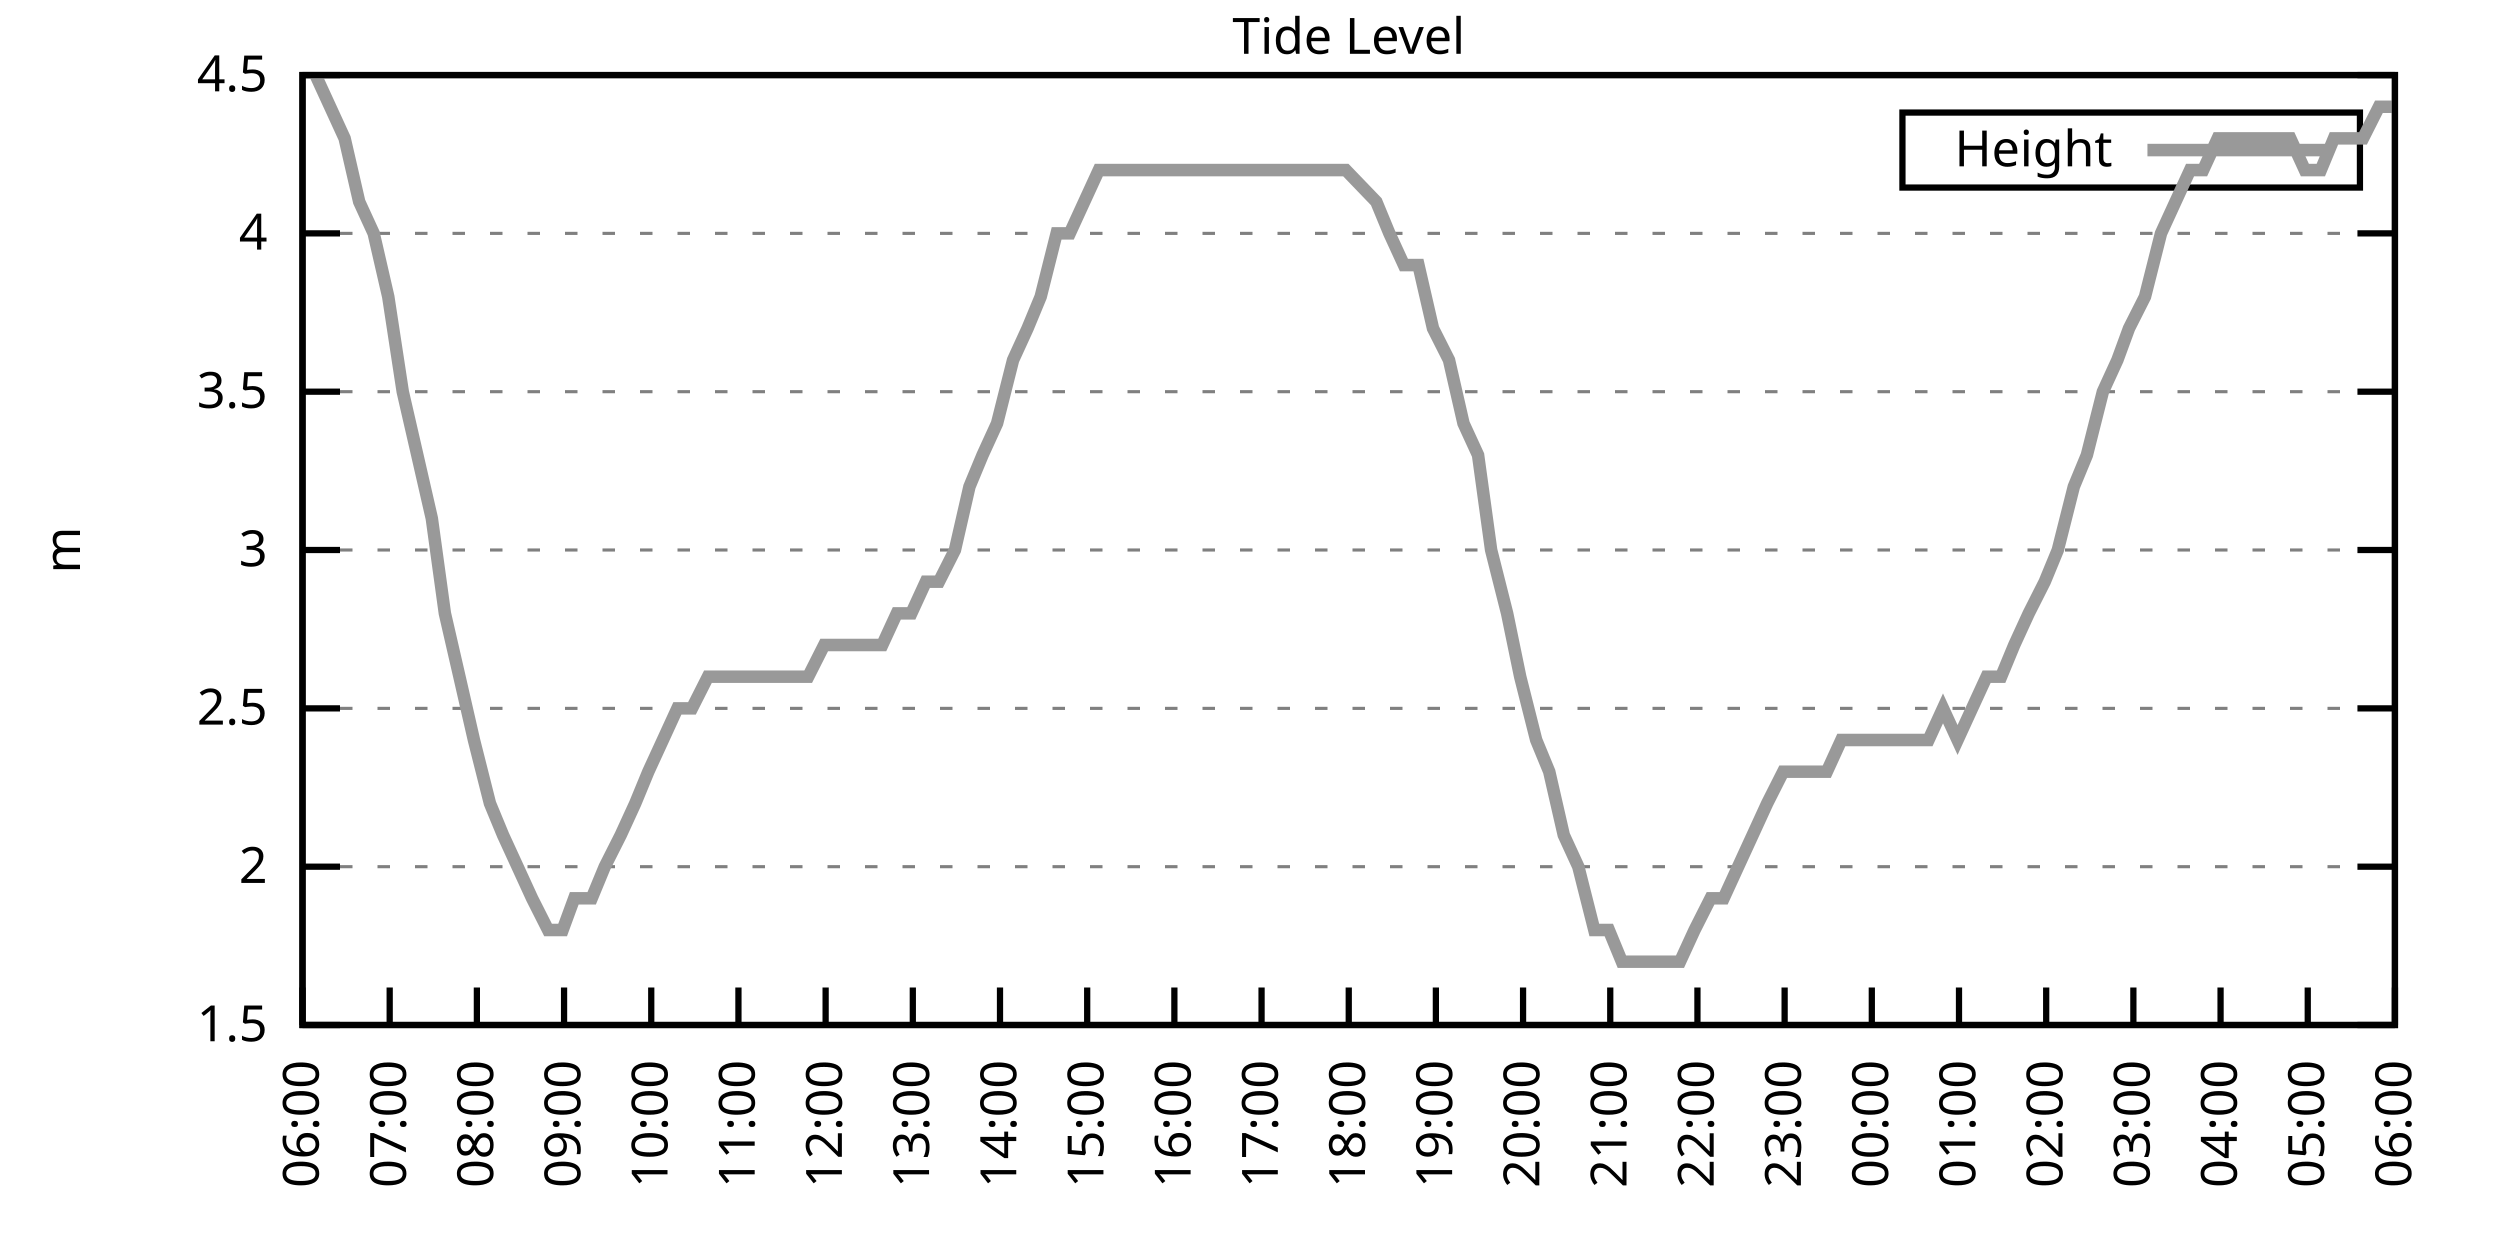
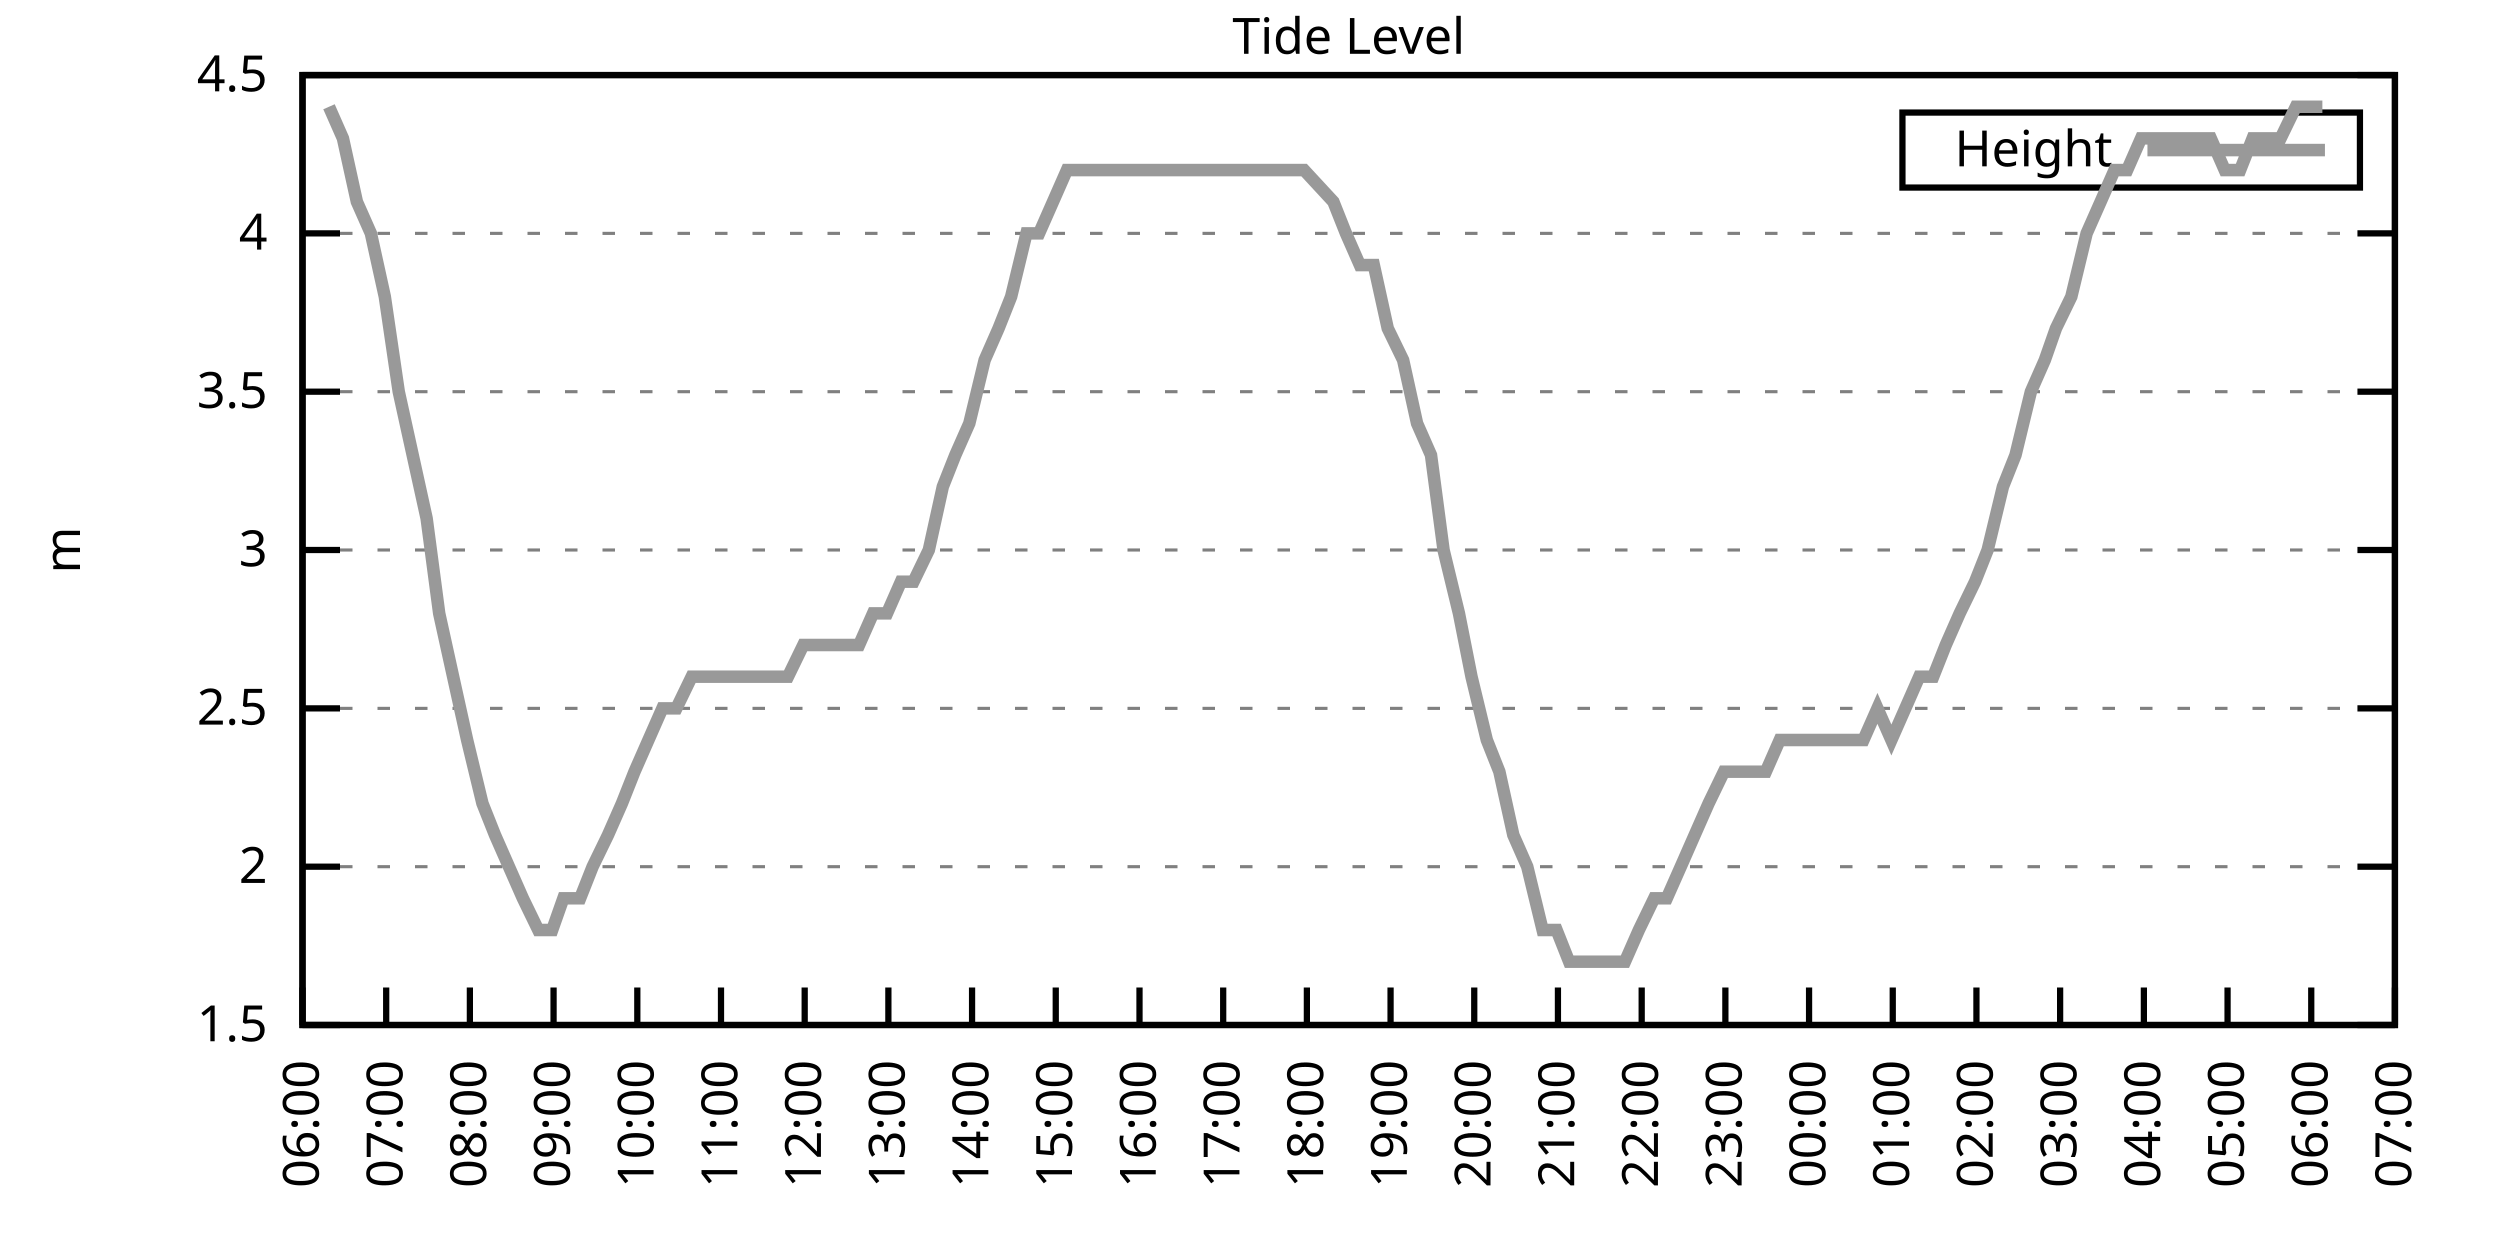
<svg xmlns="http://www.w3.org/2000/svg" xmlns:xlink="http://www.w3.org/1999/xlink" width="400" height="200" viewBox="0 0 400 200">
  <g id="gnuplot_canvas">
    <rect x="0" y="0" width="400" height="200" fill="none" />
    <defs>
      <circle id="gpDot" r="0.5" stroke-width="0.5" stroke="currentColor" />
      <path id="gpPt0" stroke-width="0.333" stroke="currentColor" d="M-1,0 h2 M0,-1 v2" />
      <path id="gpPt1" stroke-width="0.333" stroke="currentColor" d="M-1,-1 L1,1 M1,-1 L-1,1" />
      <path id="gpPt2" stroke-width="0.333" stroke="currentColor" d="M-1,0 L1,0 M0,-1 L0,1 M-1,-1 L1,1 M-1,1 L1,-1" />
      <rect id="gpPt3" stroke-width="0.333" stroke="currentColor" x="-1" y="-1" width="2" height="2" />
      <rect id="gpPt4" stroke-width="0.333" stroke="currentColor" fill="currentColor" x="-1" y="-1" width="2" height="2" />
      <circle id="gpPt5" stroke-width="0.333" stroke="currentColor" cx="0" cy="0" r="1" />
      <use xlink:href="#gpPt5" id="gpPt6" fill="currentColor" stroke="none" />
      <path id="gpPt7" stroke-width="0.333" stroke="currentColor" d="M0,-1.33 L-1.33,0.67 L1.33,0.67 z" />
      <use xlink:href="#gpPt7" id="gpPt8" fill="currentColor" stroke="none" />
      <use xlink:href="#gpPt7" id="gpPt9" stroke="currentColor" transform="rotate(180)" />
      <use xlink:href="#gpPt9" id="gpPt10" fill="currentColor" stroke="none" />
      <use xlink:href="#gpPt3" id="gpPt11" stroke="currentColor" transform="rotate(45)" />
      <use xlink:href="#gpPt11" id="gpPt12" fill="currentColor" stroke="none" />
      <path id="gpPt13" stroke-width="0.333" stroke="currentColor" d="M0,1.330 L1.265,0.411 L0.782,-1.067 L-0.782,-1.076 L-1.265,0.411 z" />
      <use xlink:href="#gpPt13" id="gpPt14" fill="currentColor" stroke="none" />
      <filter id="textbox" filterUnits="objectBoundingBox" x="0" y="0" height="1" width="1">
        <feFlood flood-color="white" flood-opacity="1" result="bgnd" />
        <feComposite in="SourceGraphic" in2="bgnd" operator="atop" />
      </filter>
      <filter id="greybox" filterUnits="objectBoundingBox" x="0" y="0" height="1" width="1">
        <feFlood flood-color="lightgrey" flood-opacity="1" result="grey" />
        <feComposite in="SourceGraphic" in2="grey" operator="atop" />
      </filter>
    </defs>
    <g fill="none" color="white" stroke="currentColor" stroke-width="1.00" stroke-linecap="butt" stroke-linejoin="miter">
</g>
    <g fill="none" color="black" stroke="currentColor" stroke-width="1.00" stroke-linecap="butt" stroke-linejoin="miter">
      <g stroke="none" shape-rendering="crispEdges">
        <polygon fill="rgb(255, 255, 255)" points="48.40,164.00 383.18,164.00 383.18,12.02 48.40,12.02 " />
      </g>
    </g>
    <g fill="none" color="black" stroke="currentColor" stroke-width="1.00" stroke-linecap="butt" stroke-linejoin="miter">
</g>
    <g fill="none" color="black" stroke="black" stroke-width="0.50" stroke-linecap="butt" stroke-linejoin="miter">
</g>
    <g fill="none" color="gray" stroke="currentColor" stroke-width="0.50" stroke-linecap="butt" stroke-linejoin="miter">
      <path stroke="gray" stroke-dasharray="2,4" class="gridline" d="M48.40,164.00 L383.19,164.00  " />
    </g>
    <g fill="none" color="gray" stroke="gray" stroke-width="1.00" stroke-linecap="butt" stroke-linejoin="miter">
</g>
    <g fill="none" color="black" stroke="currentColor" stroke-width="1.00" stroke-linecap="butt" stroke-linejoin="miter">
      <path stroke="black" d="M48.40,164.00 L54.40,164.00 M383.19,164.00 L377.19,164.00  " />
      <g transform="translate(42.80,166.60)" stroke="none" fill="black" font-family="Sans" font-size="8.00" text-anchor="end">
        <text>
          <tspan font-family="Sans"> 1.5</tspan>
        </text>
      </g>
    </g>
    <g fill="none" color="black" stroke="currentColor" stroke-width="1.00" stroke-linecap="butt" stroke-linejoin="miter">
</g>
    <g fill="none" color="black" stroke="black" stroke-width="0.50" stroke-linecap="butt" stroke-linejoin="miter">
</g>
    <g fill="none" color="gray" stroke="currentColor" stroke-width="0.50" stroke-linecap="butt" stroke-linejoin="miter">
      <path stroke="gray" stroke-dasharray="2,4" class="gridline" d="M48.40,138.67 L383.19,138.67  " />
    </g>
    <g fill="none" color="gray" stroke="gray" stroke-width="1.00" stroke-linecap="butt" stroke-linejoin="miter">
</g>
    <g fill="none" color="black" stroke="currentColor" stroke-width="1.00" stroke-linecap="butt" stroke-linejoin="miter">
      <path stroke="black" d="M48.40,138.67 L54.40,138.67 M383.19,138.67 L377.19,138.67  " />
      <g transform="translate(42.80,141.27)" stroke="none" fill="black" font-family="Sans" font-size="8.00" text-anchor="end">
        <text>
          <tspan font-family="Sans"> 2</tspan>
        </text>
      </g>
    </g>
    <g fill="none" color="black" stroke="currentColor" stroke-width="1.00" stroke-linecap="butt" stroke-linejoin="miter">
</g>
    <g fill="none" color="black" stroke="black" stroke-width="0.50" stroke-linecap="butt" stroke-linejoin="miter">
</g>
    <g fill="none" color="gray" stroke="currentColor" stroke-width="0.50" stroke-linecap="butt" stroke-linejoin="miter">
      <path stroke="gray" stroke-dasharray="2,4" class="gridline" d="M48.40,113.34 L383.19,113.34  " />
    </g>
    <g fill="none" color="gray" stroke="gray" stroke-width="1.00" stroke-linecap="butt" stroke-linejoin="miter">
</g>
    <g fill="none" color="black" stroke="currentColor" stroke-width="1.00" stroke-linecap="butt" stroke-linejoin="miter">
      <path stroke="black" d="M48.40,113.34 L54.40,113.34 M383.19,113.34 L377.19,113.34  " />
      <g transform="translate(42.80,115.94)" stroke="none" fill="black" font-family="Sans" font-size="8.00" text-anchor="end">
        <text>
          <tspan font-family="Sans"> 2.5</tspan>
        </text>
      </g>
    </g>
    <g fill="none" color="black" stroke="currentColor" stroke-width="1.00" stroke-linecap="butt" stroke-linejoin="miter">
</g>
    <g fill="none" color="black" stroke="black" stroke-width="0.50" stroke-linecap="butt" stroke-linejoin="miter">
</g>
    <g fill="none" color="gray" stroke="currentColor" stroke-width="0.50" stroke-linecap="butt" stroke-linejoin="miter">
      <path stroke="gray" stroke-dasharray="2,4" class="gridline" d="M48.40,88.00 L383.19,88.00  " />
    </g>
    <g fill="none" color="gray" stroke="gray" stroke-width="1.00" stroke-linecap="butt" stroke-linejoin="miter">
</g>
    <g fill="none" color="black" stroke="currentColor" stroke-width="1.00" stroke-linecap="butt" stroke-linejoin="miter">
      <path stroke="black" d="M48.40,88.00 L54.40,88.00 M383.19,88.00 L377.19,88.00  " />
      <g transform="translate(42.80,90.60)" stroke="none" fill="black" font-family="Sans" font-size="8.00" text-anchor="end">
        <text>
          <tspan font-family="Sans"> 3</tspan>
        </text>
      </g>
    </g>
    <g fill="none" color="black" stroke="currentColor" stroke-width="1.00" stroke-linecap="butt" stroke-linejoin="miter">
</g>
    <g fill="none" color="black" stroke="black" stroke-width="0.50" stroke-linecap="butt" stroke-linejoin="miter">
</g>
    <g fill="none" color="gray" stroke="currentColor" stroke-width="0.50" stroke-linecap="butt" stroke-linejoin="miter">
      <path stroke="gray" stroke-dasharray="2,4" class="gridline" d="M48.40,62.67 L383.19,62.67  " />
    </g>
    <g fill="none" color="gray" stroke="gray" stroke-width="1.00" stroke-linecap="butt" stroke-linejoin="miter">
</g>
    <g fill="none" color="black" stroke="currentColor" stroke-width="1.00" stroke-linecap="butt" stroke-linejoin="miter">
      <path stroke="black" d="M48.40,62.67 L54.40,62.67 M383.19,62.67 L377.19,62.67  " />
      <g transform="translate(42.80,65.27)" stroke="none" fill="black" font-family="Sans" font-size="8.00" text-anchor="end">
        <text>
          <tspan font-family="Sans"> 3.5</tspan>
        </text>
      </g>
    </g>
    <g fill="none" color="black" stroke="currentColor" stroke-width="1.00" stroke-linecap="butt" stroke-linejoin="miter">
</g>
    <g fill="none" color="black" stroke="black" stroke-width="0.50" stroke-linecap="butt" stroke-linejoin="miter">
</g>
    <g fill="none" color="gray" stroke="currentColor" stroke-width="0.50" stroke-linecap="butt" stroke-linejoin="miter">
      <path stroke="gray" stroke-dasharray="2,4" class="gridline" d="M48.40,37.34 L383.19,37.34  " />
    </g>
    <g fill="none" color="gray" stroke="gray" stroke-width="1.00" stroke-linecap="butt" stroke-linejoin="miter">
</g>
    <g fill="none" color="black" stroke="currentColor" stroke-width="1.00" stroke-linecap="butt" stroke-linejoin="miter">
      <path stroke="black" d="M48.40,37.34 L54.40,37.34 M383.19,37.34 L377.19,37.34  " />
      <g transform="translate(42.80,39.94)" stroke="none" fill="black" font-family="Sans" font-size="8.00" text-anchor="end">
        <text>
          <tspan font-family="Sans"> 4</tspan>
        </text>
      </g>
    </g>
    <g fill="none" color="black" stroke="currentColor" stroke-width="1.00" stroke-linecap="butt" stroke-linejoin="miter">
</g>
    <g fill="none" color="black" stroke="black" stroke-width="0.50" stroke-linecap="butt" stroke-linejoin="miter">
</g>
    <g fill="none" color="gray" stroke="currentColor" stroke-width="0.50" stroke-linecap="butt" stroke-linejoin="miter">
      <path stroke="gray" stroke-dasharray="2,4" class="gridline" d="M48.40,12.01 L383.19,12.01  " />
    </g>
    <g fill="none" color="gray" stroke="gray" stroke-width="1.00" stroke-linecap="butt" stroke-linejoin="miter">
</g>
    <g fill="none" color="black" stroke="currentColor" stroke-width="1.00" stroke-linecap="butt" stroke-linejoin="miter">
      <path stroke="black" d="M48.40,12.01 L54.40,12.01 M383.19,12.01 L377.19,12.01  " />
      <g transform="translate(42.80,14.61)" stroke="none" fill="black" font-family="Sans" font-size="8.00" text-anchor="end">
        <text>
          <tspan font-family="Sans"> 4.5</tspan>
        </text>
      </g>
    </g>
    <g fill="none" color="black" stroke="currentColor" stroke-width="1.00" stroke-linecap="butt" stroke-linejoin="miter">
      <path stroke="black" d="M48.40,164.00 L48.40,158.00  " />
      <g transform="translate(51.00,169.60) rotate(270.00)" stroke="none" fill="black" font-family="Sans" font-size="8.00" text-anchor="end">
        <text>
          <tspan font-family="Sans">06:00</tspan>
        </text>
      </g>
    </g>
    <g fill="none" color="black" stroke="currentColor" stroke-width="1.00" stroke-linecap="butt" stroke-linejoin="miter">
-       <path stroke="black" d="M62.35,164.00 L62.35,158.00  " />
-       <g transform="translate(64.95,169.60) rotate(270.00)" stroke="none" fill="black" font-family="Sans" font-size="8.00" text-anchor="end">
+       <path stroke="black" d="M61.79,164.00 L61.79,158.00  " />
+       <g transform="translate(64.39,169.60) rotate(270.00)" stroke="none" fill="black" font-family="Sans" font-size="8.00" text-anchor="end">
        <text>
          <tspan font-family="Sans">07:00</tspan>
        </text>
      </g>
    </g>
    <g fill="none" color="black" stroke="currentColor" stroke-width="1.00" stroke-linecap="butt" stroke-linejoin="miter">
-       <path stroke="black" d="M76.30,164.00 L76.30,158.00  " />
-       <g transform="translate(78.90,169.60) rotate(270.00)" stroke="none" fill="black" font-family="Sans" font-size="8.00" text-anchor="end">
+       <path stroke="black" d="M75.18,164.00 L75.18,158.00  " />
+       <g transform="translate(77.78,169.60) rotate(270.00)" stroke="none" fill="black" font-family="Sans" font-size="8.00" text-anchor="end">
        <text>
          <tspan font-family="Sans">08:00</tspan>
        </text>
      </g>
    </g>
    <g fill="none" color="black" stroke="currentColor" stroke-width="1.00" stroke-linecap="butt" stroke-linejoin="miter">
-       <path stroke="black" d="M90.25,164.00 L90.25,158.00  " />
-       <g transform="translate(92.85,169.60) rotate(270.00)" stroke="none" fill="black" font-family="Sans" font-size="8.00" text-anchor="end">
+       <path stroke="black" d="M88.57,164.00 L88.57,158.00  " />
+       <g transform="translate(91.17,169.60) rotate(270.00)" stroke="none" fill="black" font-family="Sans" font-size="8.00" text-anchor="end">
        <text>
          <tspan font-family="Sans">09:00</tspan>
        </text>
      </g>
    </g>
    <g fill="none" color="black" stroke="currentColor" stroke-width="1.00" stroke-linecap="butt" stroke-linejoin="miter">
-       <path stroke="black" d="M104.20,164.00 L104.20,158.00  " />
-       <g transform="translate(106.80,169.60) rotate(270.00)" stroke="none" fill="black" font-family="Sans" font-size="8.00" text-anchor="end">
+       <path stroke="black" d="M101.97,164.00 L101.97,158.00  " />
+       <g transform="translate(104.57,169.60) rotate(270.00)" stroke="none" fill="black" font-family="Sans" font-size="8.00" text-anchor="end">
        <text>
          <tspan font-family="Sans">10:00</tspan>
        </text>
      </g>
    </g>
    <g fill="none" color="black" stroke="currentColor" stroke-width="1.00" stroke-linecap="butt" stroke-linejoin="miter">
-       <path stroke="black" d="M118.15,164.00 L118.15,158.00  " />
-       <g transform="translate(120.75,169.60) rotate(270.00)" stroke="none" fill="black" font-family="Sans" font-size="8.00" text-anchor="end">
+       <path stroke="black" d="M115.36,164.00 L115.36,158.00  " />
+       <g transform="translate(117.96,169.60) rotate(270.00)" stroke="none" fill="black" font-family="Sans" font-size="8.00" text-anchor="end">
        <text>
          <tspan font-family="Sans">11:00</tspan>
        </text>
      </g>
    </g>
    <g fill="none" color="black" stroke="currentColor" stroke-width="1.00" stroke-linecap="butt" stroke-linejoin="miter">
-       <path stroke="black" d="M132.10,164.00 L132.10,158.00  " />
-       <g transform="translate(134.70,169.60) rotate(270.00)" stroke="none" fill="black" font-family="Sans" font-size="8.00" text-anchor="end">
+       <path stroke="black" d="M128.75,164.00 L128.75,158.00  " />
+       <g transform="translate(131.35,169.60) rotate(270.00)" stroke="none" fill="black" font-family="Sans" font-size="8.00" text-anchor="end">
        <text>
          <tspan font-family="Sans">12:00</tspan>
        </text>
      </g>
    </g>
    <g fill="none" color="black" stroke="currentColor" stroke-width="1.00" stroke-linecap="butt" stroke-linejoin="miter">
-       <path stroke="black" d="M146.05,164.00 L146.05,158.00  " />
-       <g transform="translate(148.65,169.60) rotate(270.00)" stroke="none" fill="black" font-family="Sans" font-size="8.00" text-anchor="end">
+       <path stroke="black" d="M142.14,164.00 L142.14,158.00  " />
+       <g transform="translate(144.74,169.60) rotate(270.00)" stroke="none" fill="black" font-family="Sans" font-size="8.00" text-anchor="end">
        <text>
          <tspan font-family="Sans">13:00</tspan>
        </text>
      </g>
    </g>
    <g fill="none" color="black" stroke="currentColor" stroke-width="1.00" stroke-linecap="butt" stroke-linejoin="miter">
-       <path stroke="black" d="M160.00,164.00 L160.00,158.00  " />
-       <g transform="translate(162.60,169.60) rotate(270.00)" stroke="none" fill="black" font-family="Sans" font-size="8.00" text-anchor="end">
+       <path stroke="black" d="M155.53,164.00 L155.53,158.00  " />
+       <g transform="translate(158.13,169.60) rotate(270.00)" stroke="none" fill="black" font-family="Sans" font-size="8.00" text-anchor="end">
        <text>
          <tspan font-family="Sans">14:00</tspan>
        </text>
      </g>
    </g>
    <g fill="none" color="black" stroke="currentColor" stroke-width="1.00" stroke-linecap="butt" stroke-linejoin="miter">
-       <path stroke="black" d="M173.95,164.00 L173.95,158.00  " />
-       <g transform="translate(176.55,169.60) rotate(270.00)" stroke="none" fill="black" font-family="Sans" font-size="8.00" text-anchor="end">
+       <path stroke="black" d="M168.92,164.00 L168.92,158.00  " />
+       <g transform="translate(171.52,169.60) rotate(270.00)" stroke="none" fill="black" font-family="Sans" font-size="8.00" text-anchor="end">
        <text>
          <tspan font-family="Sans">15:00</tspan>
        </text>
      </g>
    </g>
    <g fill="none" color="black" stroke="currentColor" stroke-width="1.00" stroke-linecap="butt" stroke-linejoin="miter">
-       <path stroke="black" d="M187.90,164.00 L187.90,158.00  " />
-       <g transform="translate(190.50,169.60) rotate(270.00)" stroke="none" fill="black" font-family="Sans" font-size="8.00" text-anchor="end">
+       <path stroke="black" d="M182.32,164.00 L182.32,158.00  " />
+       <g transform="translate(184.92,169.60) rotate(270.00)" stroke="none" fill="black" font-family="Sans" font-size="8.00" text-anchor="end">
        <text>
          <tspan font-family="Sans">16:00</tspan>
        </text>
      </g>
    </g>
    <g fill="none" color="black" stroke="currentColor" stroke-width="1.00" stroke-linecap="butt" stroke-linejoin="miter">
-       <path stroke="black" d="M201.85,164.00 L201.85,158.00  " />
-       <g transform="translate(204.45,169.60) rotate(270.00)" stroke="none" fill="black" font-family="Sans" font-size="8.00" text-anchor="end">
+       <path stroke="black" d="M195.71,164.00 L195.71,158.00  " />
+       <g transform="translate(198.31,169.60) rotate(270.00)" stroke="none" fill="black" font-family="Sans" font-size="8.00" text-anchor="end">
        <text>
          <tspan font-family="Sans">17:00</tspan>
        </text>
      </g>
    </g>
    <g fill="none" color="black" stroke="currentColor" stroke-width="1.00" stroke-linecap="butt" stroke-linejoin="miter">
-       <path stroke="black" d="M215.80,164.00 L215.80,158.00  " />
-       <g transform="translate(218.40,169.60) rotate(270.00)" stroke="none" fill="black" font-family="Sans" font-size="8.00" text-anchor="end">
+       <path stroke="black" d="M209.10,164.00 L209.10,158.00  " />
+       <g transform="translate(211.70,169.60) rotate(270.00)" stroke="none" fill="black" font-family="Sans" font-size="8.00" text-anchor="end">
        <text>
          <tspan font-family="Sans">18:00</tspan>
        </text>
      </g>
    </g>
    <g fill="none" color="black" stroke="currentColor" stroke-width="1.00" stroke-linecap="butt" stroke-linejoin="miter">
-       <path stroke="black" d="M229.74,164.00 L229.74,158.00  " />
-       <g transform="translate(232.34,169.60) rotate(270.00)" stroke="none" fill="black" font-family="Sans" font-size="8.00" text-anchor="end">
+       <path stroke="black" d="M222.49,164.00 L222.49,158.00  " />
+       <g transform="translate(225.09,169.60) rotate(270.00)" stroke="none" fill="black" font-family="Sans" font-size="8.00" text-anchor="end">
        <text>
          <tspan font-family="Sans">19:00</tspan>
        </text>
      </g>
    </g>
    <g fill="none" color="black" stroke="currentColor" stroke-width="1.00" stroke-linecap="butt" stroke-linejoin="miter">
-       <path stroke="black" d="M243.69,164.00 L243.69,158.00  " />
-       <g transform="translate(246.29,169.60) rotate(270.00)" stroke="none" fill="black" font-family="Sans" font-size="8.00" text-anchor="end">
+       <path stroke="black" d="M235.88,164.00 L235.88,158.00  " />
+       <g transform="translate(238.48,169.60) rotate(270.00)" stroke="none" fill="black" font-family="Sans" font-size="8.00" text-anchor="end">
        <text>
          <tspan font-family="Sans">20:00</tspan>
        </text>
      </g>
    </g>
    <g fill="none" color="black" stroke="currentColor" stroke-width="1.00" stroke-linecap="butt" stroke-linejoin="miter">
-       <path stroke="black" d="M257.64,164.00 L257.64,158.00  " />
-       <g transform="translate(260.24,169.60) rotate(270.00)" stroke="none" fill="black" font-family="Sans" font-size="8.00" text-anchor="end">
+       <path stroke="black" d="M249.27,164.00 L249.27,158.00  " />
+       <g transform="translate(251.87,169.60) rotate(270.00)" stroke="none" fill="black" font-family="Sans" font-size="8.00" text-anchor="end">
        <text>
          <tspan font-family="Sans">21:00</tspan>
        </text>
      </g>
    </g>
    <g fill="none" color="black" stroke="currentColor" stroke-width="1.00" stroke-linecap="butt" stroke-linejoin="miter">
-       <path stroke="black" d="M271.59,164.00 L271.59,158.00  " />
-       <g transform="translate(274.19,169.60) rotate(270.00)" stroke="none" fill="black" font-family="Sans" font-size="8.00" text-anchor="end">
+       <path stroke="black" d="M262.67,164.00 L262.67,158.00  " />
+       <g transform="translate(265.27,169.60) rotate(270.00)" stroke="none" fill="black" font-family="Sans" font-size="8.00" text-anchor="end">
        <text>
          <tspan font-family="Sans">22:00</tspan>
        </text>
      </g>
    </g>
    <g fill="none" color="black" stroke="currentColor" stroke-width="1.00" stroke-linecap="butt" stroke-linejoin="miter">
-       <path stroke="black" d="M285.54,164.00 L285.54,158.00  " />
-       <g transform="translate(288.14,169.60) rotate(270.00)" stroke="none" fill="black" font-family="Sans" font-size="8.00" text-anchor="end">
+       <path stroke="black" d="M276.06,164.00 L276.06,158.00  " />
+       <g transform="translate(278.66,169.60) rotate(270.00)" stroke="none" fill="black" font-family="Sans" font-size="8.00" text-anchor="end">
        <text>
          <tspan font-family="Sans">23:00</tspan>
        </text>
      </g>
    </g>
    <g fill="none" color="black" stroke="currentColor" stroke-width="1.00" stroke-linecap="butt" stroke-linejoin="miter">
-       <path stroke="black" d="M299.49,164.00 L299.49,158.00  " />
-       <g transform="translate(302.09,169.60) rotate(270.00)" stroke="none" fill="black" font-family="Sans" font-size="8.00" text-anchor="end">
+       <path stroke="black" d="M289.45,164.00 L289.45,158.00  " />
+       <g transform="translate(292.05,169.60) rotate(270.00)" stroke="none" fill="black" font-family="Sans" font-size="8.00" text-anchor="end">
        <text>
          <tspan font-family="Sans">00:00</tspan>
        </text>
      </g>
    </g>
    <g fill="none" color="black" stroke="currentColor" stroke-width="1.00" stroke-linecap="butt" stroke-linejoin="miter">
-       <path stroke="black" d="M313.44,164.00 L313.44,158.00  " />
-       <g transform="translate(316.04,169.60) rotate(270.00)" stroke="none" fill="black" font-family="Sans" font-size="8.00" text-anchor="end">
+       <path stroke="black" d="M302.84,164.00 L302.84,158.00  " />
+       <g transform="translate(305.44,169.60) rotate(270.00)" stroke="none" fill="black" font-family="Sans" font-size="8.00" text-anchor="end">
        <text>
          <tspan font-family="Sans">01:00</tspan>
        </text>
      </g>
    </g>
    <g fill="none" color="black" stroke="currentColor" stroke-width="1.00" stroke-linecap="butt" stroke-linejoin="miter">
-       <path stroke="black" d="M327.39,164.00 L327.39,158.00  " />
-       <g transform="translate(329.99,169.60) rotate(270.00)" stroke="none" fill="black" font-family="Sans" font-size="8.00" text-anchor="end">
+       <path stroke="black" d="M316.23,164.00 L316.23,158.00  " />
+       <g transform="translate(318.83,169.60) rotate(270.00)" stroke="none" fill="black" font-family="Sans" font-size="8.00" text-anchor="end">
        <text>
          <tspan font-family="Sans">02:00</tspan>
        </text>
      </g>
    </g>
    <g fill="none" color="black" stroke="currentColor" stroke-width="1.00" stroke-linecap="butt" stroke-linejoin="miter">
-       <path stroke="black" d="M341.34,164.00 L341.34,158.00  " />
-       <g transform="translate(343.94,169.60) rotate(270.00)" stroke="none" fill="black" font-family="Sans" font-size="8.00" text-anchor="end">
+       <path stroke="black" d="M329.62,164.00 L329.62,158.00  " />
+       <g transform="translate(332.22,169.60) rotate(270.00)" stroke="none" fill="black" font-family="Sans" font-size="8.00" text-anchor="end">
        <text>
          <tspan font-family="Sans">03:00</tspan>
        </text>
      </g>
    </g>
    <g fill="none" color="black" stroke="currentColor" stroke-width="1.00" stroke-linecap="butt" stroke-linejoin="miter">
-       <path stroke="black" d="M355.29,164.00 L355.29,158.00  " />
-       <g transform="translate(357.89,169.60) rotate(270.00)" stroke="none" fill="black" font-family="Sans" font-size="8.00" text-anchor="end">
+       <path stroke="black" d="M343.02,164.00 L343.02,158.00  " />
+       <g transform="translate(345.62,169.60) rotate(270.00)" stroke="none" fill="black" font-family="Sans" font-size="8.00" text-anchor="end">
        <text>
          <tspan font-family="Sans">04:00</tspan>
        </text>
      </g>
    </g>
    <g fill="none" color="black" stroke="currentColor" stroke-width="1.00" stroke-linecap="butt" stroke-linejoin="miter">
-       <path stroke="black" d="M369.24,164.00 L369.24,158.00  " />
-       <g transform="translate(371.84,169.60) rotate(270.00)" stroke="none" fill="black" font-family="Sans" font-size="8.00" text-anchor="end">
+       <path stroke="black" d="M356.41,164.00 L356.41,158.00  " />
+       <g transform="translate(359.01,169.60) rotate(270.00)" stroke="none" fill="black" font-family="Sans" font-size="8.00" text-anchor="end">
        <text>
          <tspan font-family="Sans">05:00</tspan>
+         </text>
+       </g>
+     </g>
+     <g fill="none" color="black" stroke="currentColor" stroke-width="1.00" stroke-linecap="butt" stroke-linejoin="miter">
+       <path stroke="black" d="M369.80,164.00 L369.80,158.00  " />
+       <g transform="translate(372.40,169.60) rotate(270.00)" stroke="none" fill="black" font-family="Sans" font-size="8.00" text-anchor="end">
+         <text>
+           <tspan font-family="Sans">06:00</tspan>
        </text>
      </g>
    </g>
    <g fill="none" color="black" stroke="currentColor" stroke-width="1.00" stroke-linecap="butt" stroke-linejoin="miter">
      <path stroke="black" d="M383.19,164.00 L383.19,158.00  " />
      <g transform="translate(385.79,169.60) rotate(270.00)" stroke="none" fill="black" font-family="Sans" font-size="8.00" text-anchor="end">
        <text>
-           <tspan font-family="Sans">06:00</tspan>
+           <tspan font-family="Sans">07:00</tspan>
        </text>
      </g>
    </g>
    <g fill="none" color="black" stroke="currentColor" stroke-width="1.00" stroke-linecap="butt" stroke-linejoin="miter">
</g>
    <g fill="none" color="black" stroke="currentColor" stroke-width="1.00" stroke-linecap="butt" stroke-linejoin="miter">
      <path stroke="black" d="M48.40,12.01 L48.40,164.00 L383.19,164.00 L383.19,12.01 L48.40,12.01 Z  " />
    </g>
    <g fill="none" color="black" stroke="currentColor" stroke-width="1.00" stroke-linecap="butt" stroke-linejoin="miter">
</g>
    <g fill="none" color="black" stroke="currentColor" stroke-width="1.00" stroke-linecap="butt" stroke-linejoin="miter">
      <path stroke="black" d="M304.39,30.01 L304.39,18.01 L377.59,18.01 L377.59,30.01 L304.39,30.01 Z  " />
    </g>
    <g id="Tide_level_plot_1">
      <g fill="none" color="white" stroke="black" stroke-width="2.00" stroke-linecap="butt" stroke-linejoin="miter">
</g>
      <g fill="none" color="black" stroke="currentColor" stroke-width="2.00" stroke-linecap="butt" stroke-linejoin="miter">
        <g transform="translate(337.99,26.61)" stroke="none" fill="black" font-family="Sans" font-size="8.00" text-anchor="end">
          <text>
            <tspan font-family="Sans">Height</tspan>
          </text>
        </g>
      </g>
      <g fill="none" color="black" stroke="currentColor" stroke-width="2.00" stroke-linecap="butt" stroke-linejoin="miter">
-         <path stroke="rgb(153, 153, 153)" d="M343.59,24.01 L371.99,24.01 M50.49,12.01 L52.82,17.08 L55.14,22.14 L57.47,32.28 L59.79,37.34 L62.12,47.47   L64.44,62.67 L66.77,72.81 L69.09,82.94 L71.18,98.14 L73.51,108.27 L75.83,118.40 L78.39,128.54 L80.48,133.60   L82.81,138.67 L85.13,143.73 L87.69,148.80 L90.02,148.80 L91.88,143.73 L94.67,143.73 L96.76,138.67 L99.32,133.60   L101.64,128.54 L103.73,123.47 L106.06,118.40 L108.38,113.34 L110.71,113.34 L113.27,108.27 L115.59,108.27 L117.68,108.27   L120.24,108.27 L122.57,108.27 L124.89,108.27 L127.22,108.27 L129.31,108.27 L131.87,103.20 L134.19,103.20 L136.28,103.20   L138.61,103.20 L141.16,103.20 L143.49,98.14 L145.81,98.14 L148.14,93.07 L150.23,93.07 L152.79,88.00 L155.11,77.87   L157.21,72.81 L159.53,67.74 L162.09,57.61 L164.41,52.54 L166.51,47.47 L169.06,37.34 L171.16,37.34 L173.48,32.28   L175.81,27.21 L178.36,27.21 L180.69,27.21 L182.78,27.21 L185.34,27.21 L187.43,27.21 L189.99,27.21 L192.08,27.21   L194.17,27.21 L196.73,27.21 L199.29,27.21 L201.61,27.21 L203.94,27.21 L206.26,27.21 L208.59,27.21 L210.68,27.21   L213.01,27.21 L215.33,27.21 L220.21,32.28 L222.30,37.34 L224.63,42.41 L226.95,42.41 L229.28,52.54 L231.84,57.61   L234.16,67.74 L236.49,72.81 L238.58,88.00 L241.14,98.14 L243.23,108.27 L245.79,118.40 L247.88,123.47 L250.20,133.60   L252.53,138.67 L255.09,148.80 L257.41,148.80 L259.50,153.87 L261.83,153.87 L264.15,153.87 L266.71,153.87 L268.80,153.87   L271.13,148.80 L273.69,143.73 L275.78,143.73 L278.10,138.67 L280.43,133.60 L282.75,128.54 L285.31,123.47 L287.40,123.47   L289.73,123.47 L292.29,123.47 L294.61,118.40 L296.70,118.40 L299.03,118.40 L301.58,118.40 L303.91,118.40 L306.00,118.40   L308.56,118.40 L310.88,113.34 L313.21,118.40 L315.53,113.34 L317.86,108.27 L320.18,108.27 L322.28,103.20 L324.60,98.14   L327.16,93.07 L329.25,88.00 L331.81,77.87 L333.90,72.81 L336.46,62.67 L338.78,57.61 L340.64,52.54 L343.20,47.47   L345.76,37.34 L348.08,32.28 L350.41,27.21 L352.50,27.21 L354.83,22.14 L357.15,22.14 L359.71,22.14 L361.80,22.14   L364.36,22.14 L366.45,22.14 L368.78,27.21 L371.33,27.21 L373.43,22.14 L375.75,22.14 L378.08,22.14 L380.63,17.08   L382.73,17.08  " />
+         <path stroke="rgb(153, 153, 153)" d="M343.59,24.01 L371.99,24.01 M52.64,17.08 L54.87,22.14 L57.10,32.28 L59.34,37.34 L61.57,47.47 L63.80,62.67   L66.03,72.81 L68.26,82.94 L70.27,98.14 L72.50,108.27 L74.74,118.40 L77.19,128.54 L79.20,133.60 L81.43,138.67   L83.66,143.73 L86.12,148.80 L88.35,148.80 L90.14,143.73 L92.82,143.73 L94.82,138.67 L97.28,133.60 L99.51,128.54   L101.52,123.47 L103.75,118.40 L105.98,113.34 L108.22,113.34 L110.67,108.27 L112.90,108.27 L114.91,108.27 L117.37,108.27   L119.60,108.27 L121.83,108.27 L124.06,108.27 L126.07,108.27 L128.53,103.20 L130.76,103.20 L132.77,103.20 L135.00,103.20   L137.45,103.20 L139.69,98.14 L141.92,98.14 L144.15,93.07 L146.16,93.07 L148.61,88.00 L150.85,77.87 L152.85,72.81   L155.09,67.74 L157.54,57.61 L159.77,52.54 L161.78,47.47 L164.24,37.34 L166.25,37.34 L168.48,32.28 L170.71,27.21   L173.17,27.21 L175.40,27.21 L177.41,27.21 L179.86,27.21 L181.87,27.21 L184.32,27.21 L186.33,27.21 L188.34,27.21   L190.80,27.21 L193.25,27.21 L195.48,27.21 L197.72,27.21 L199.95,27.21 L202.18,27.21 L204.19,27.21 L206.42,27.21   L208.65,27.21 L213.34,32.28 L215.35,37.34 L217.58,42.41 L219.81,42.41 L222.04,52.54 L224.50,57.61 L226.73,67.74   L228.96,72.81 L230.97,88.00 L233.43,98.14 L235.44,108.27 L237.89,118.40 L239.90,123.47 L242.13,133.60 L244.36,138.67   L246.82,148.80 L249.05,148.80 L251.06,153.87 L253.29,153.87 L255.52,153.87 L257.98,153.87 L259.99,153.87 L262.22,148.80   L264.67,143.73 L266.68,143.73 L268.92,138.67 L271.15,133.60 L273.38,128.54 L275.83,123.47 L277.84,123.47 L280.07,123.47   L282.53,123.47 L284.76,118.40 L286.77,118.40 L289.00,118.40 L291.46,118.40 L293.69,118.40 L295.70,118.40 L298.15,118.40   L300.39,113.34 L302.62,118.40 L304.85,113.34 L307.08,108.27 L309.31,108.27 L311.32,103.20 L313.55,98.14 L316.01,93.07   L318.02,88.00 L320.47,77.87 L322.48,72.81 L324.94,62.67 L327.17,57.61 L328.95,52.54 L331.41,47.47 L333.86,37.34   L336.10,32.28 L338.33,27.21 L340.34,27.21 L342.57,22.14 L344.80,22.14 L347.26,22.14 L349.26,22.14 L351.72,22.14   L353.73,22.14 L355.96,27.21 L358.42,27.21 L360.42,22.14 L362.66,22.14 L364.89,22.14 L367.34,17.08 L369.35,17.08   L371.58,17.08  " />
      </g>
    </g>
    <g fill="none" color="black" stroke="currentColor" stroke-width="2.00" stroke-linecap="butt" stroke-linejoin="miter">
</g>
    <g fill="none" color="black" stroke="black" stroke-width="1.00" stroke-linecap="butt" stroke-linejoin="miter">
</g>
    <g fill="none" color="black" stroke="currentColor" stroke-width="1.00" stroke-linecap="butt" stroke-linejoin="miter">
      <path stroke="black" d="M48.40,12.01 L48.40,164.00 L383.19,164.00 L383.19,12.01 L48.40,12.01 Z  " />
      <g transform="translate(12.80,88.01) rotate(270.00)" stroke="none" fill="black" font-family="Sans" font-size="8.00" text-anchor="middle">
        <text>
          <tspan font-family="Sans">m</tspan>
        </text>
      </g>
    </g>
    <g fill="none" color="black" stroke="currentColor" stroke-width="1.00" stroke-linecap="butt" stroke-linejoin="miter">
</g>
    <g fill="none" color="black" stroke="currentColor" stroke-width="1.00" stroke-linecap="butt" stroke-linejoin="miter">
      <g transform="translate(215.79,8.61)" stroke="none" fill="black" font-family="Sans" font-size="8.00" text-anchor="middle">
        <text>
          <tspan font-family="Sans">Tide Level</tspan>
        </text>
      </g>
    </g>
    <g fill="none" color="black" stroke="currentColor" stroke-width="1.00" stroke-linecap="butt" stroke-linejoin="miter">
</g>
  </g>
</svg>
